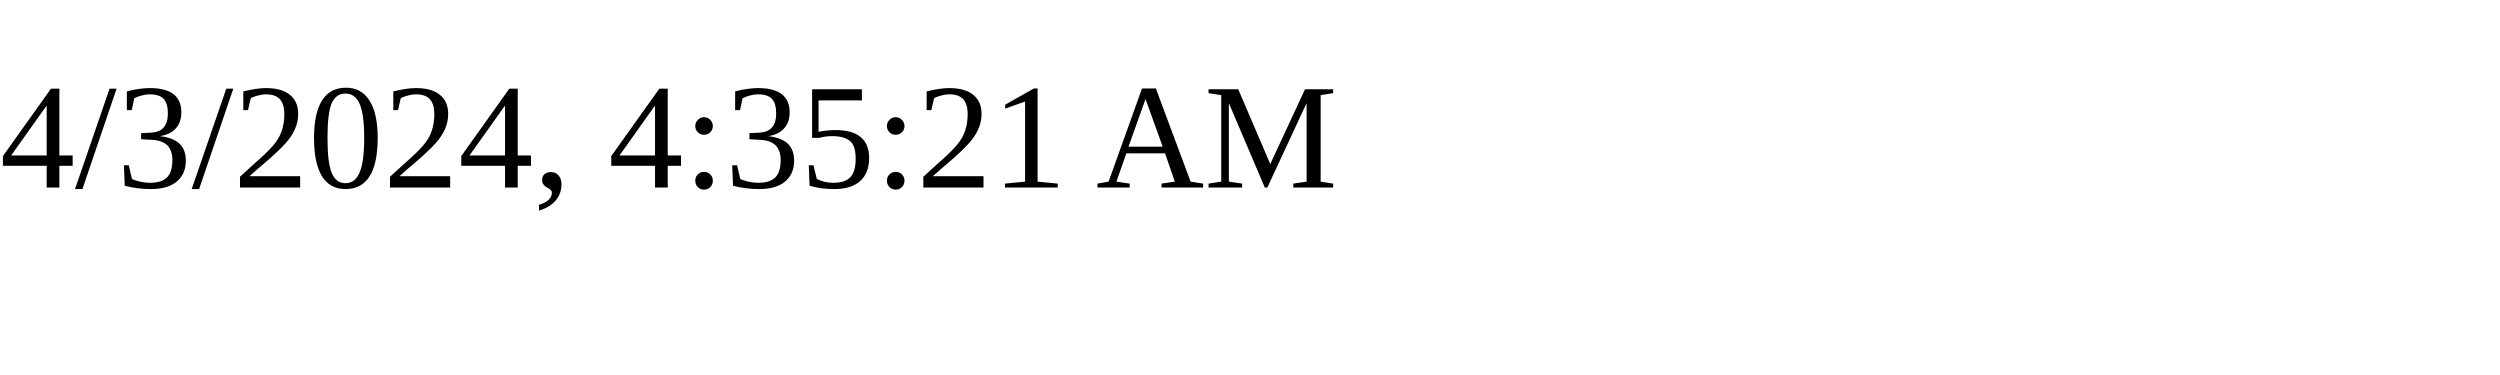
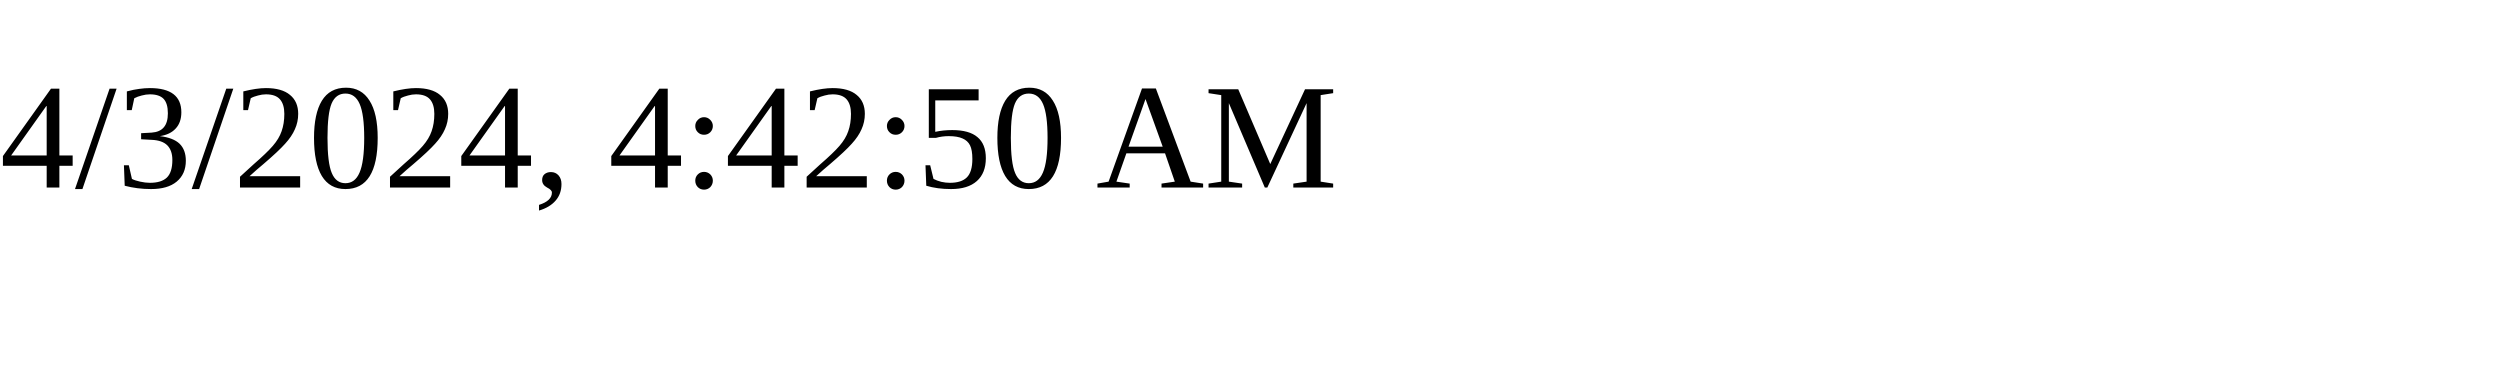
<svg xmlns="http://www.w3.org/2000/svg" height="30" width="200">
-   <text x="0" y="15">4/3/2024, 4:35:21 AM</text>
+   <text x="0" y="15">4/3/2024, 4:42:50 AM</text>
</svg>
